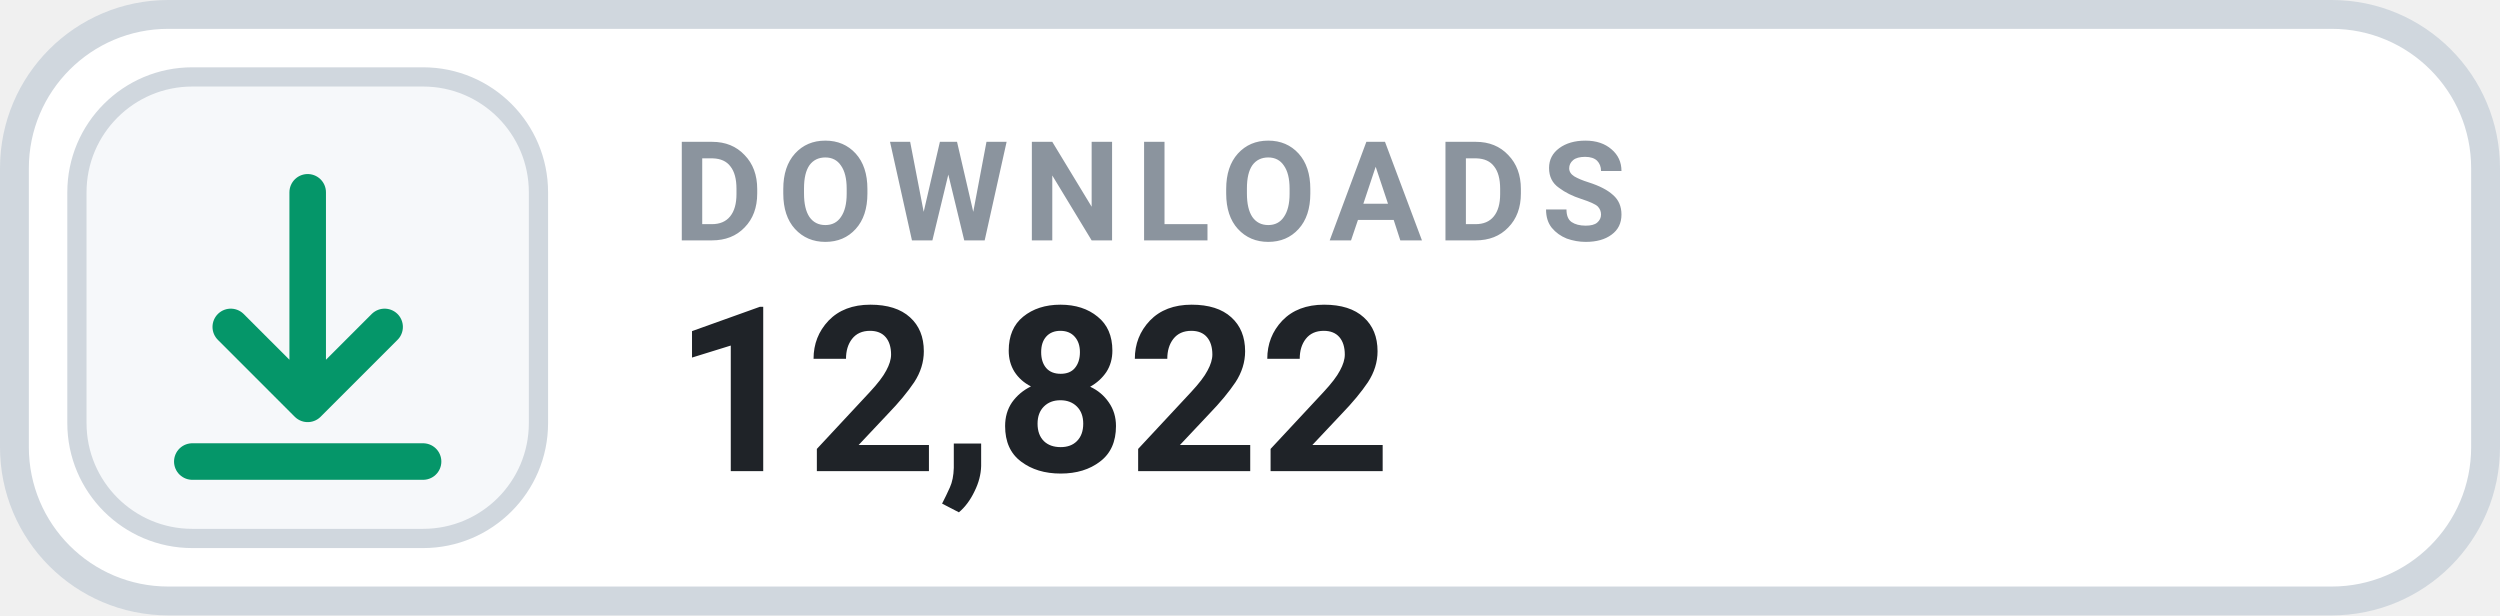
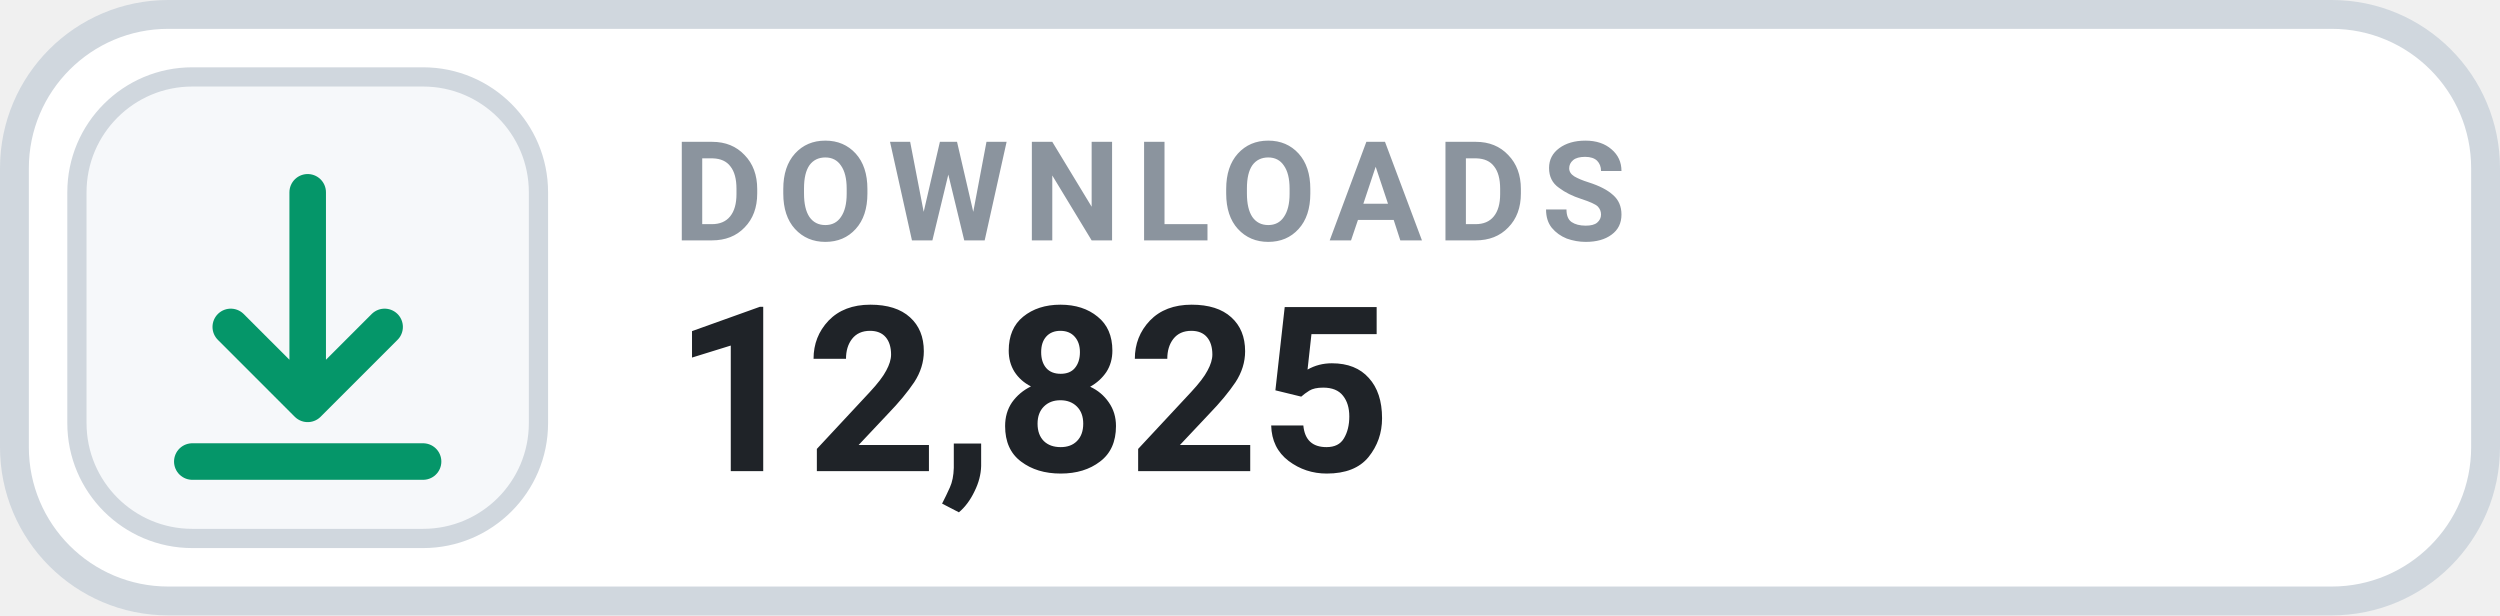
- <svg xmlns="http://www.w3.org/2000/svg" width="130" height="32" viewBox="0 0 130 32" role="img" aria-label="DOWNLOADS 12,822">
+ <svg xmlns="http://www.w3.org/2000/svg" width="130" height="32" viewBox="0 0 130 32" role="img" aria-label="DOWNLOADS 12,825">
  <rect x=".75" y=".75" width="128.5" height="30.5" rx="8" fill="#FFFFFF" stroke="#D0D7DE" stroke-width="1.5" />
  <rect x="4" y="4" width="24" height="24" rx="6" fill="#F6F8FA" stroke="#D0D7DE" stroke-width="1" />
  <g transform="translate(16 16)" style="color:#059669;">
    <path d="M0 -6 v11 m0 0 l4 -4 m-4 4 l-4 -4 M-6 8 h12" fill="none" stroke="currentColor" stroke-width="1.9" stroke-linecap="round" stroke-linejoin="round" />
  </g>
  <text x="35" y="12.5" fill="#8B949E" font-family="-apple-system,BlinkMacSystemFont,'Segoe UI',Roboto,Helvetica,Arial,sans-serif" font-size="7.2" font-weight="700" letter-spacing=".75">DOWNLOADS</text>
-   <text x="35" y="24.5" fill="#1F2328" font-family="-apple-system,BlinkMacSystemFont,'Segoe UI',Roboto,Helvetica,Arial,sans-serif" font-size="12" font-weight="700">12,822</text>
+   <text x="35" y="24.5" fill="#1F2328" font-family="-apple-system,BlinkMacSystemFont,'Segoe UI',Roboto,Helvetica,Arial,sans-serif" font-size="12" font-weight="700">12,825</text>
</svg>
